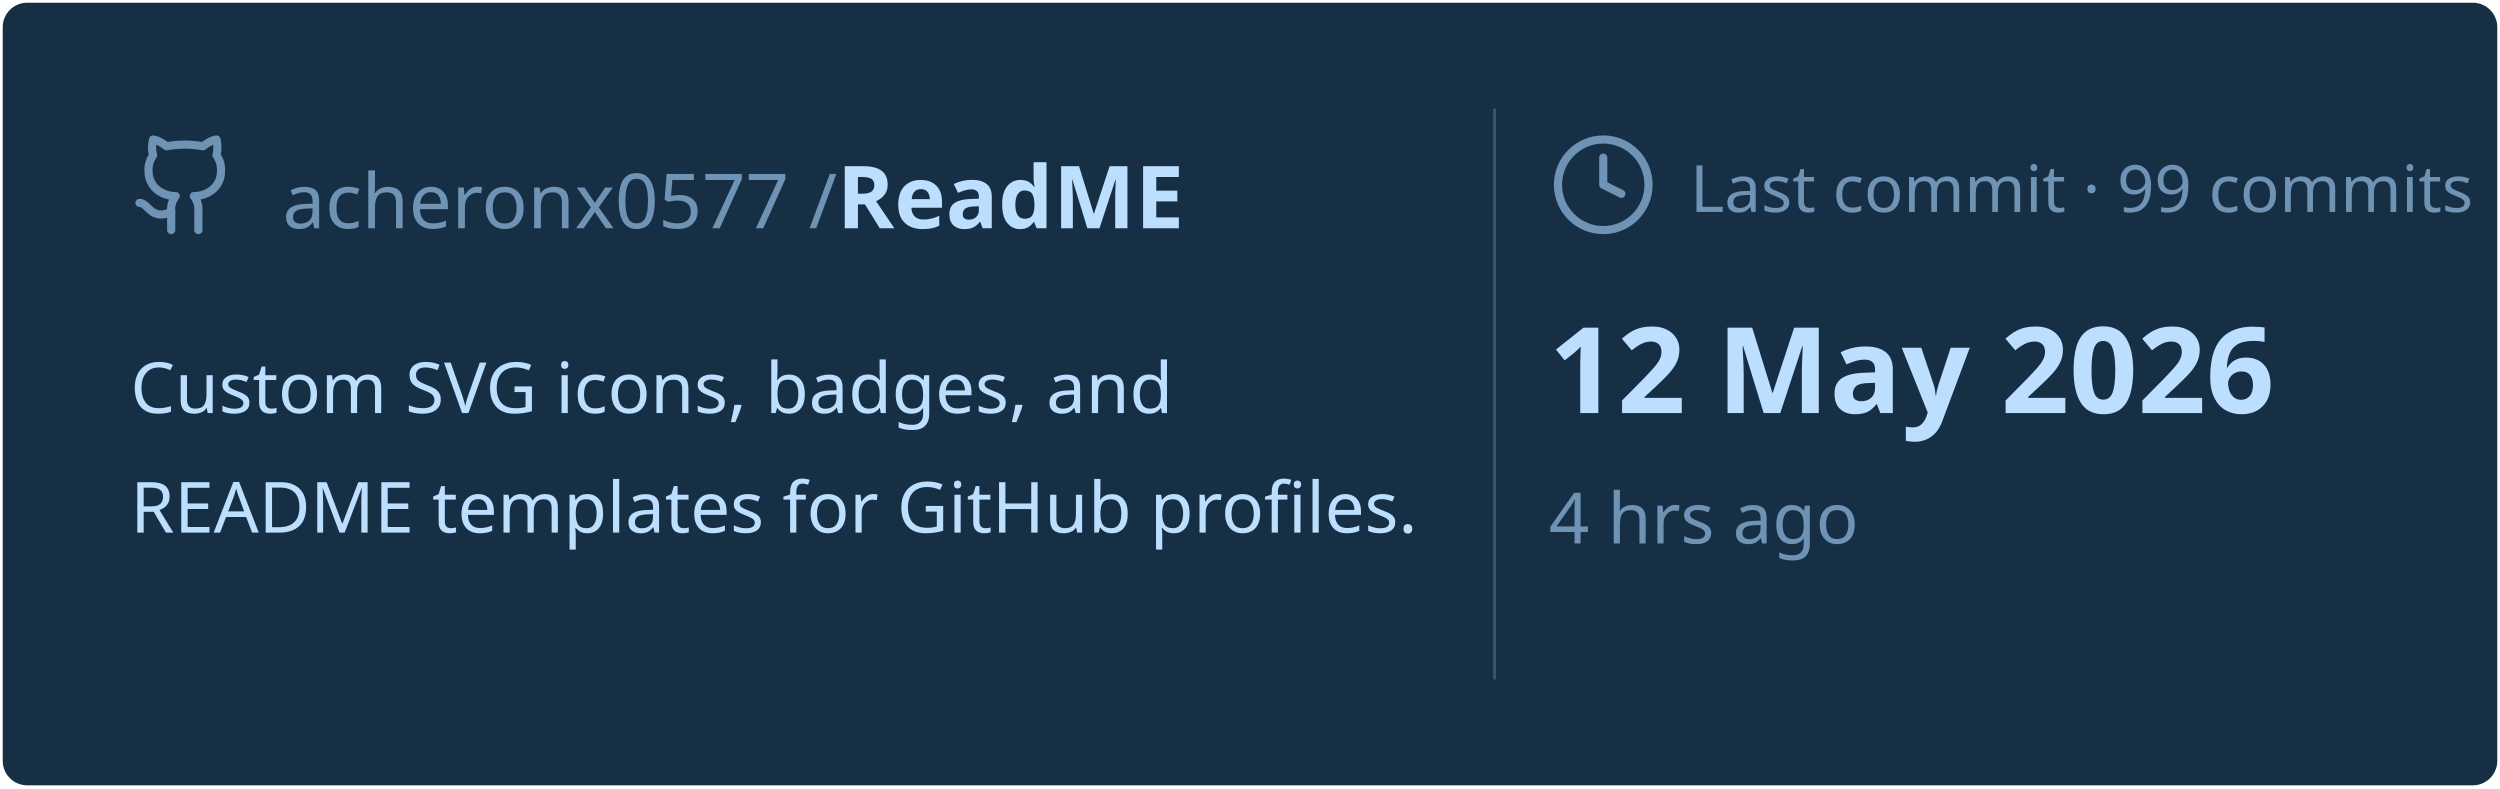
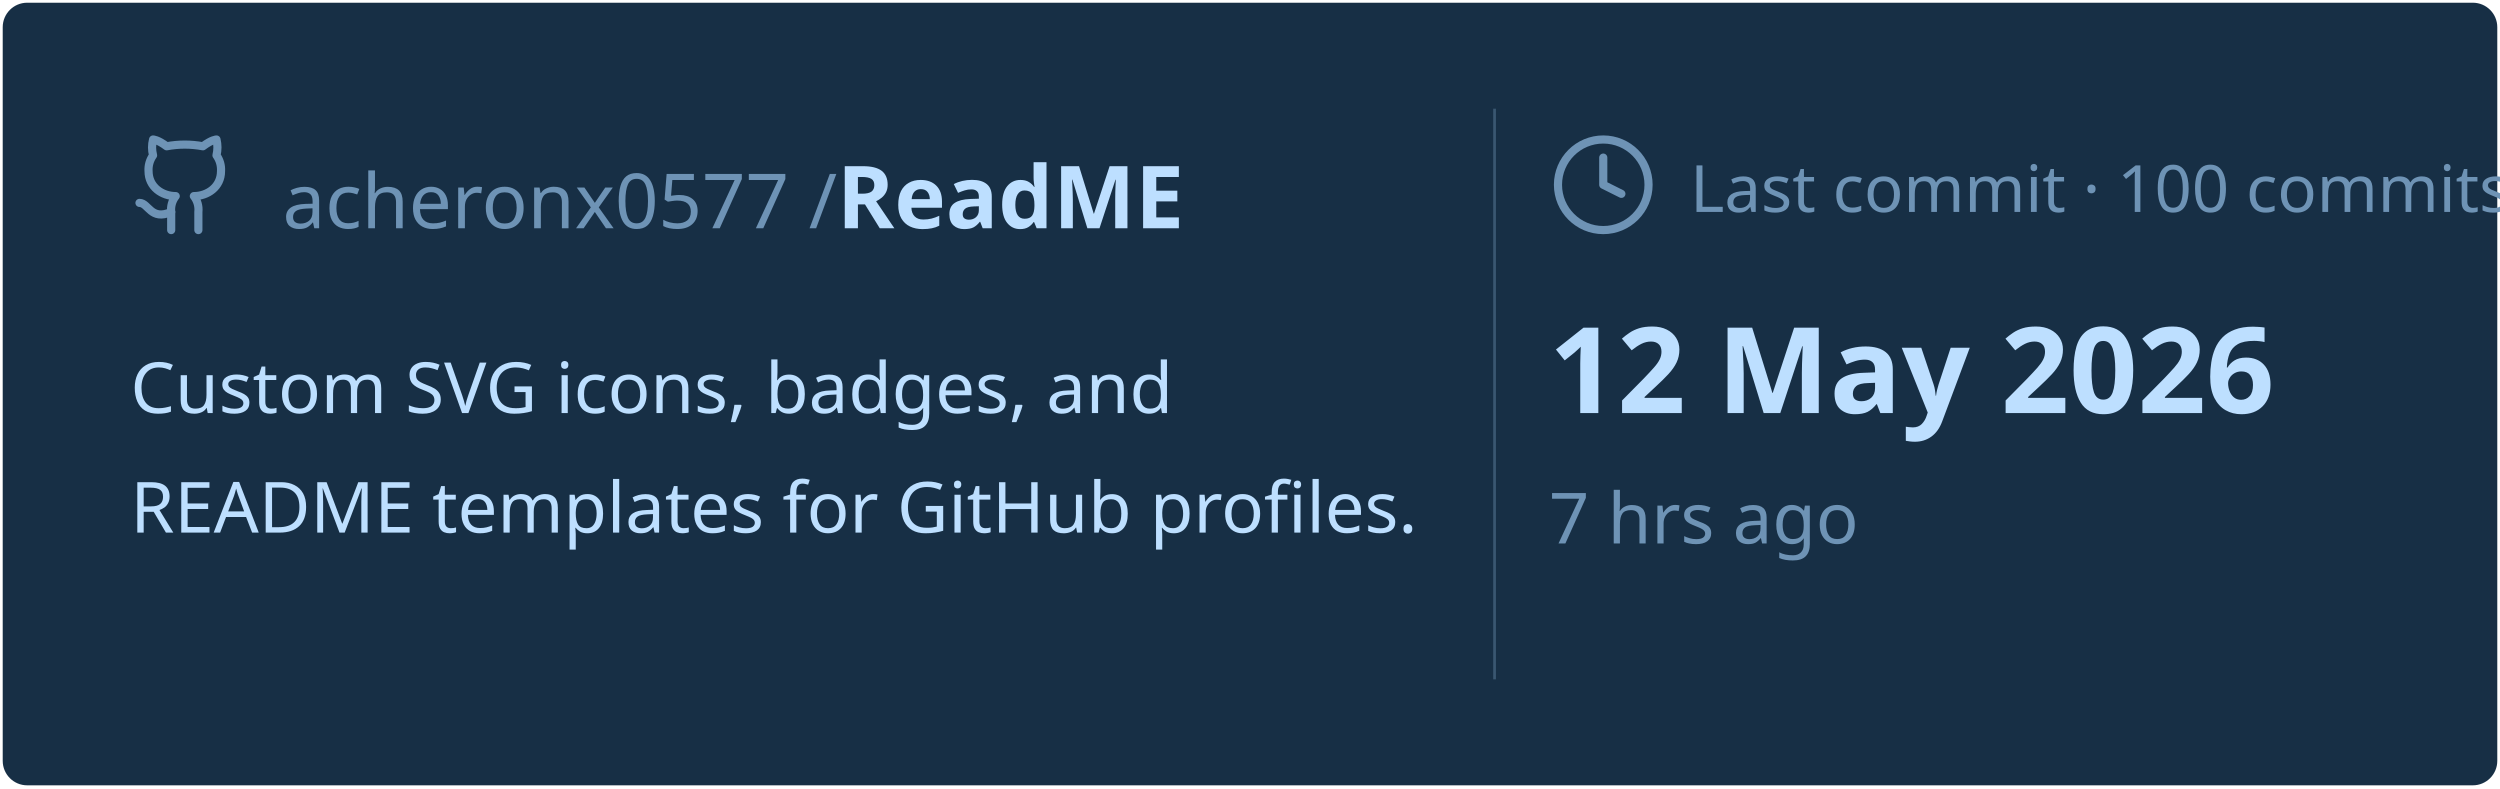
<svg xmlns="http://www.w3.org/2000/svg" viewBox="0 0 460 145" width="460px" height="145px">
  <rect stroke="#000000" stroke-opacity="0" fill="#172F45" rx="4.5" x="0.5" y="0.5" width="459" height="144" />
  <g transform="translate(24, 42)">
    <svg x="0" y="-18" width="20" height="20" viewBox="0 0 24 24" fill="none" stroke="#6E93B5" stroke-width="1.8" stroke-linecap="round" stroke-linejoin="round">
      <path d="M15 22v-4a4.8 4.8 0 0 0-1-3.5c3 0 6-2 6-5.5.08-1.25-.27-2.48-1-3.5.28-1.15.28-2.35 0-3.5 0 0-1 0-3 1.5-2.64-.5-5.36-.5-8 0C6 2 5 2 5 2c-.3 1.15-.3 2.35 0 3.5A5.403 5.403 0 0 0 4 9c0 3.5 3 5.5 6 5.5-.39.49-.68 1.05-.85 1.65-.17.6-.22 1.23-.15 1.85v4" />
      <path d="M9 18c-4.51 2-5-2-7-2" />
    </svg>
    <text x="28" y="0" font-family="&quot;Segoe UI&quot;, Ubuntu, sans-serif" font-size="14" font-weight="400" fill="#6E93B5">acheronx0577 /</text>
    <text x="130" y="0" font-family="&quot;Segoe UI&quot;, Ubuntu, sans-serif" font-size="16" font-weight="700" fill="#BDDFFF">ReadME</text>
  </g>
  <text x="24" y="76" font-family="&quot;Segoe UI&quot;, Ubuntu, sans-serif" font-size="13" font-weight="400" fill="#BDDFFF">Custom SVG icons, badges, and</text>
  <text x="24" y="98" font-family="&quot;Segoe UI&quot;, Ubuntu, sans-serif" font-size="13" font-weight="400" fill="#BDDFFF">README templates for GitHub profiles.</text>
  <line x1="275" y1="20" x2="275" y2="125" stroke="#6E93B5" stroke-width="0.5" stroke-opacity="0.4" />
  <svg x="285" y="24" width="20" height="20" viewBox="0 0 24 24" fill="none" stroke="#6E93B5" stroke-width="1.8" stroke-linecap="round" stroke-linejoin="round">
    <circle cx="12" cy="12" r="10" />
    <polyline points="12 6 12 12 16 14" />
  </svg>
-   <text x="311" y="39" font-family="&quot;Segoe UI&quot;, Ubuntu, sans-serif" font-size="12" font-weight="400" fill="#6E93B5">Last commit · 99 commits</text>
+   <text x="311" y="39" font-family="&quot;Segoe UI&quot;, Ubuntu, sans-serif" font-size="12" font-weight="400" fill="#6E93B5">Last commit · 100 commits</text>
  <text x="285" y="76" font-family="&quot;Segoe UI&quot;, Ubuntu, sans-serif" font-size="22" font-weight="700" fill="#BDDFFF">12 May 2026</text>
-   <text x="285" y="100" font-family="&quot;Segoe UI&quot;, Ubuntu, sans-serif" font-size="13" font-weight="400" fill="#6E93B5">4 hrs ago</text>
+   <text x="285" y="100" font-family="&quot;Segoe UI&quot;, Ubuntu, sans-serif" font-size="13" font-weight="400" fill="#6E93B5">7 hrs ago</text>
</svg>
